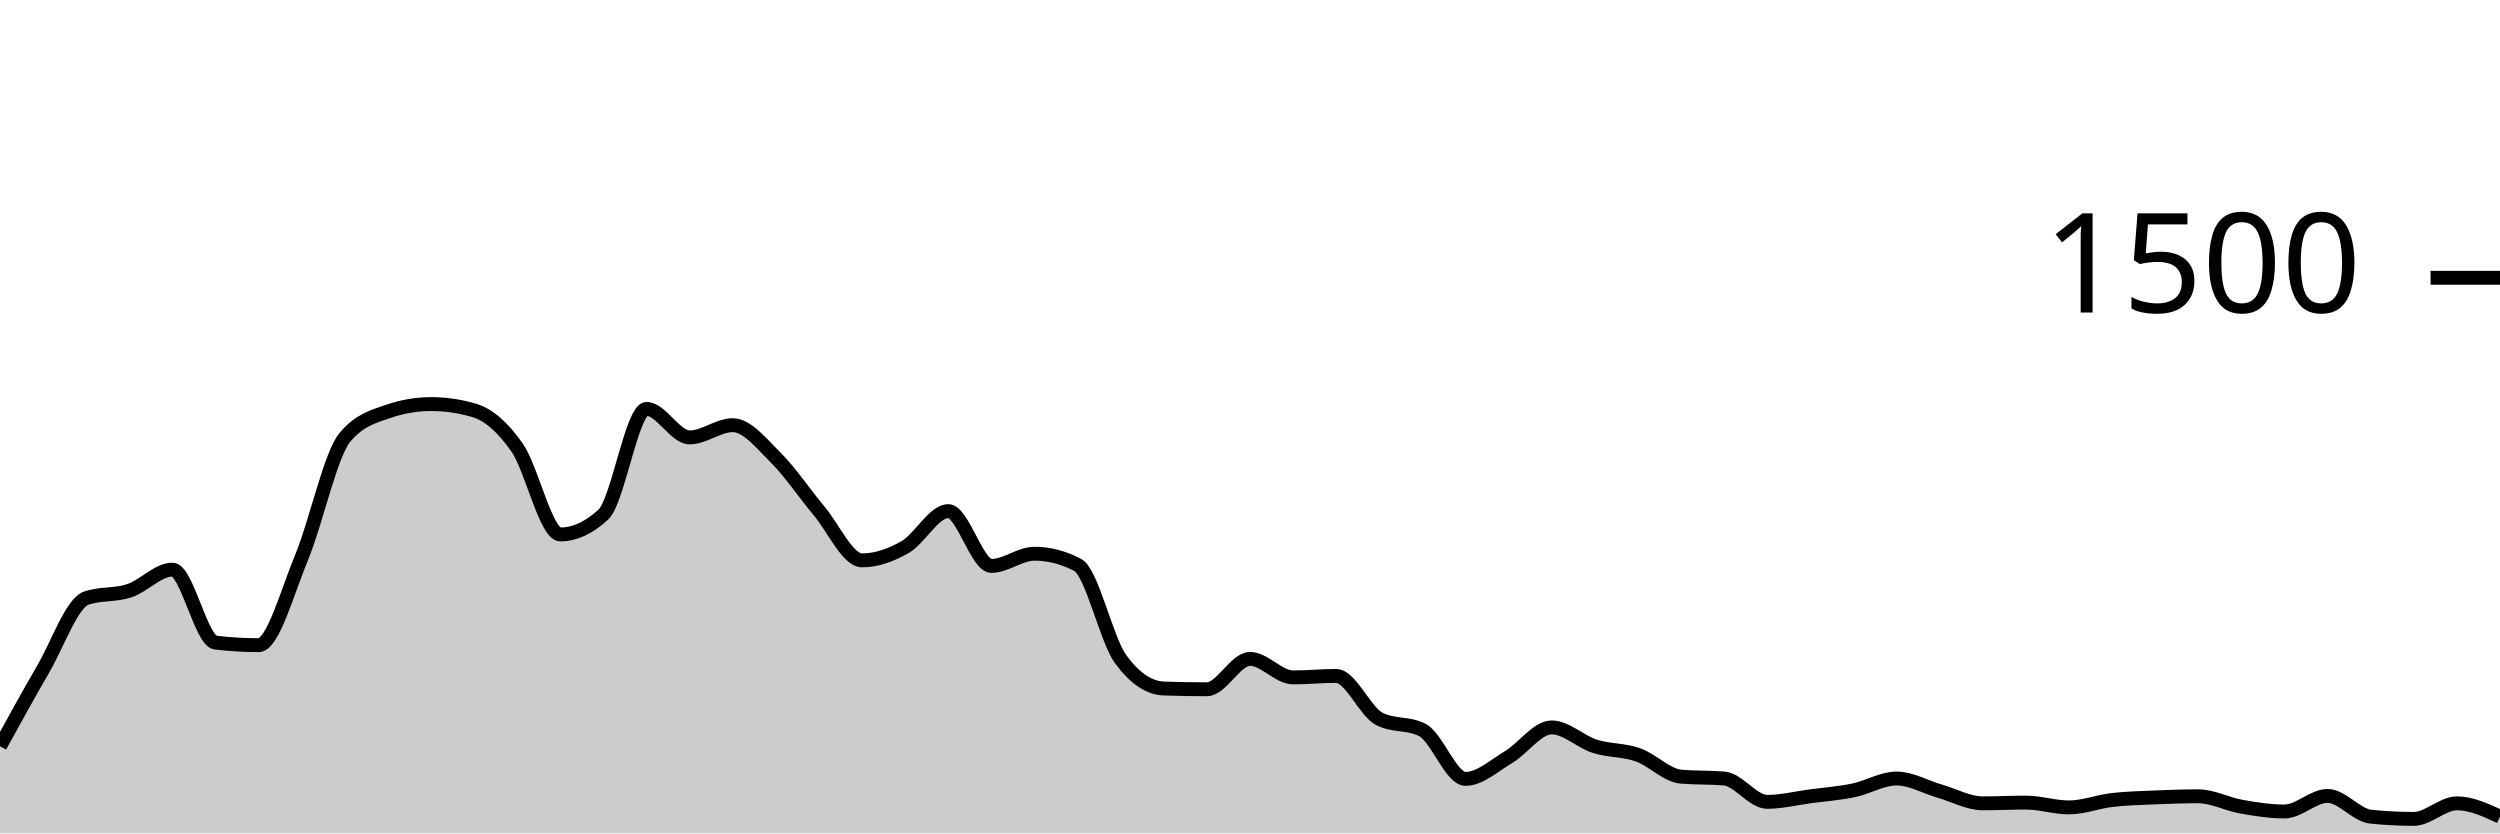
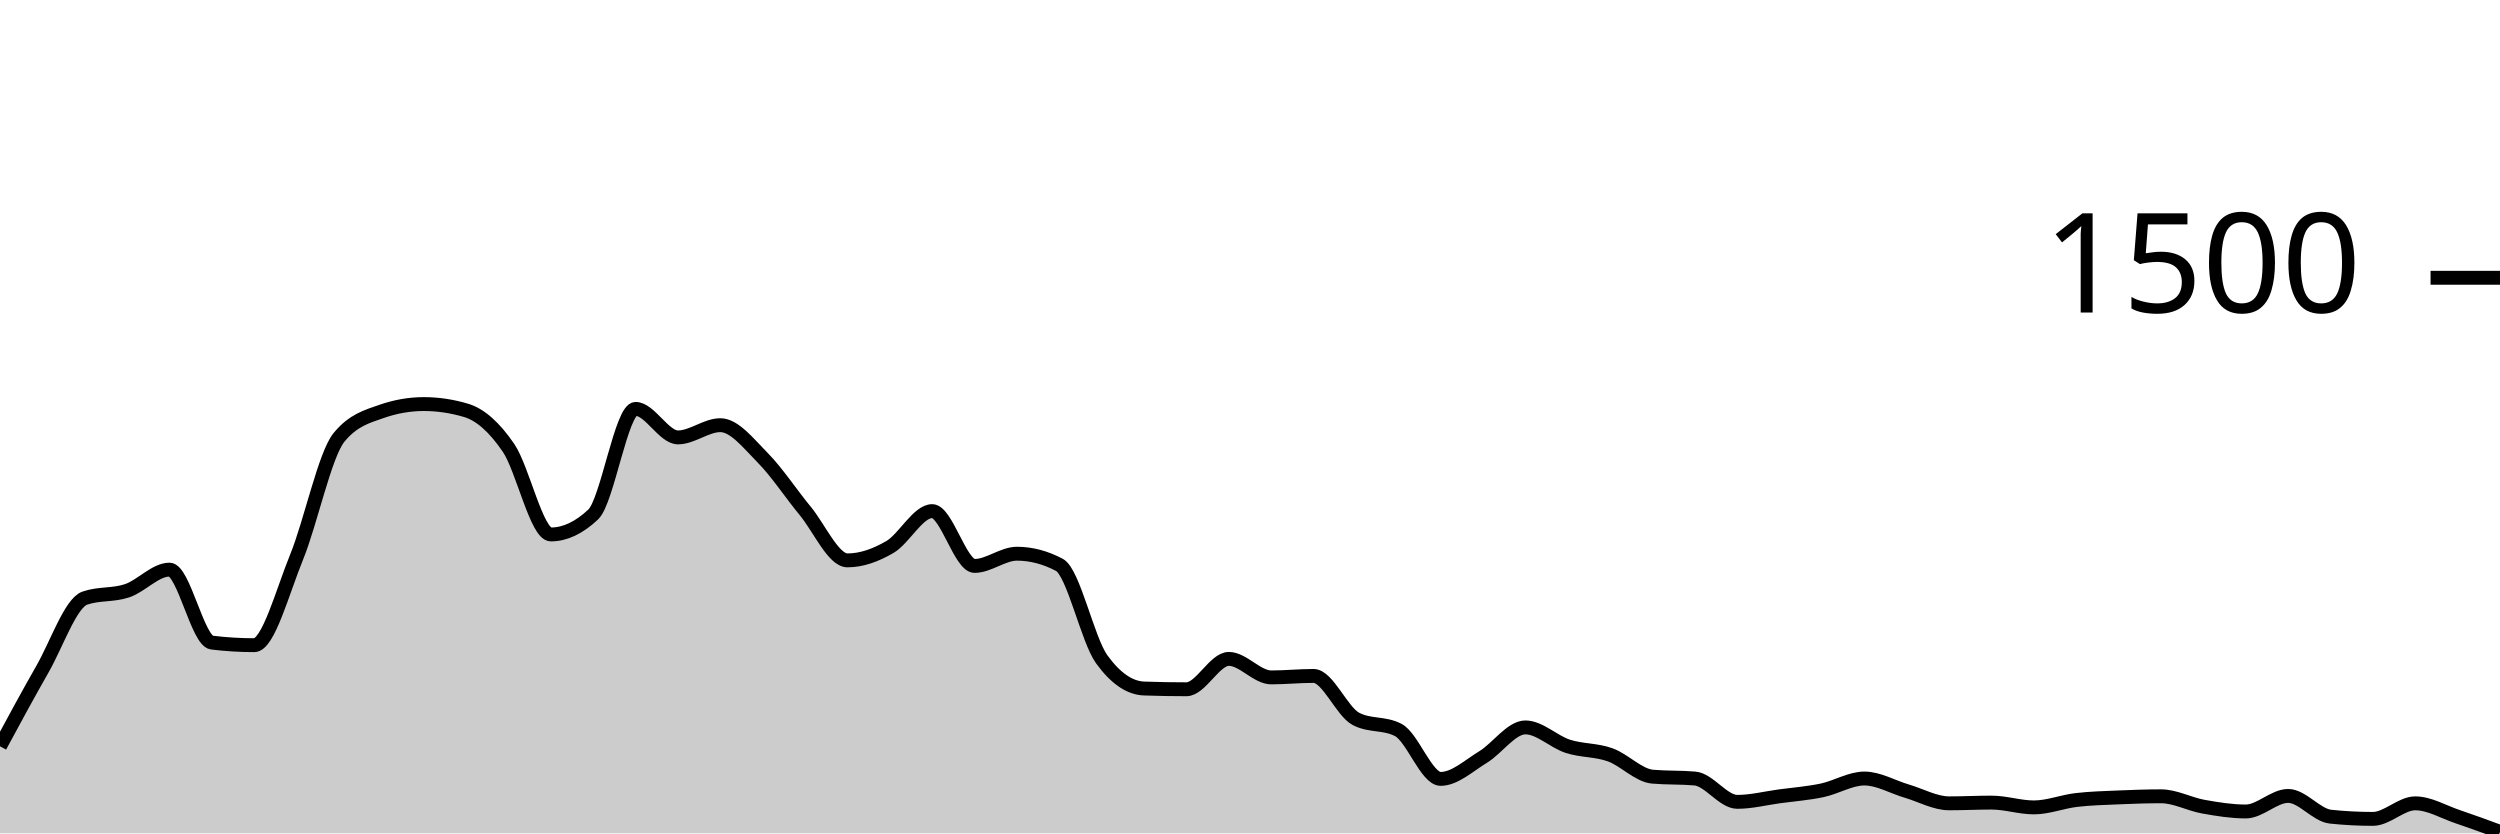
<svg xmlns="http://www.w3.org/2000/svg" viewBox="0 0 180 60">
  <g transform="translate(0,20)">
-     <path class="area" fill="rgba(0, 0, 0, 0.2)" d="M0,33.733C1.034,31.849,2.069,29.964,3.103,28.187C4.138,26.409,5.172,23.422,6.207,23.067C7.241,22.711,8.276,22.876,9.31,22.533C10.345,22.191,11.379,21.013,12.414,21.013C13.448,21.013,14.483,26.142,15.517,26.267C16.552,26.391,17.586,26.453,18.621,26.453C19.655,26.453,20.69,22.6,21.724,20.107C22.759,17.613,23.793,12.738,24.828,11.493C25.862,10.249,26.897,9.982,27.931,9.627C28.966,9.271,30,9.093,31.034,9.093C32.069,9.093,33.103,9.244,34.138,9.547C35.172,9.849,36.207,10.751,37.241,12.24C38.276,13.729,39.31,18.48,40.345,18.48C41.379,18.48,42.414,18,43.448,17.04C44.483,16.08,45.517,9.44,46.552,9.44C47.586,9.44,48.621,11.493,49.655,11.493C50.69,11.493,51.724,10.613,52.759,10.613C53.793,10.613,54.828,11.933,55.862,12.96C56.897,13.987,57.931,15.542,58.966,16.773C60,18.004,61.034,20.347,62.069,20.347C63.103,20.347,64.138,19.978,65.172,19.387C66.207,18.796,67.241,16.8,68.276,16.8C69.31,16.8,70.345,20.747,71.379,20.747C72.414,20.747,73.448,19.867,74.483,19.867C75.517,19.867,76.552,20.133,77.586,20.667C78.621,21.2,79.655,26.062,80.69,27.467C81.724,28.871,82.759,29.538,83.793,29.573C84.828,29.609,85.862,29.627,86.897,29.627C87.931,29.627,88.966,27.44,90,27.44C91.034,27.44,92.069,28.773,93.103,28.773C94.138,28.773,95.172,28.667,96.207,28.667C97.241,28.667,98.276,31.227,99.31,31.76C100.345,32.293,101.379,32.027,102.414,32.56C103.448,33.093,104.483,36.08,105.517,36.08C106.552,36.08,107.586,35.124,108.621,34.507C109.655,33.889,110.69,32.373,111.724,32.373C112.759,32.373,113.793,33.404,114.828,33.733C115.862,34.062,116.897,33.982,117.931,34.347C118.966,34.711,120,35.831,121.034,35.92C122.069,36.009,123.103,35.964,124.138,36.053C125.172,36.142,126.207,37.733,127.241,37.733C128.276,37.733,129.31,37.471,130.345,37.333C131.379,37.196,132.414,37.12,133.448,36.907C134.483,36.693,135.517,36.053,136.552,36.053C137.586,36.053,138.621,36.662,139.655,36.96C140.69,37.258,141.724,37.84,142.759,37.84C143.793,37.84,144.828,37.787,145.862,37.787C146.897,37.787,147.931,38.133,148.966,38.133C150,38.133,151.034,37.72,152.069,37.6C153.103,37.48,154.138,37.458,155.172,37.413C156.207,37.369,157.241,37.333,158.276,37.333C159.31,37.333,160.345,37.898,161.379,38.08C162.414,38.262,163.448,38.427,164.483,38.427C165.517,38.427,166.552,37.307,167.586,37.307C168.621,37.307,169.655,38.693,170.69,38.8C171.724,38.907,172.759,38.96,173.793,38.96C174.828,38.96,175.862,37.84,176.897,37.84C177.931,37.84,178.966,38.32,180,38.8L180,40C178.966,40,177.931,40,176.897,40C175.862,40,174.828,40,173.793,40C172.759,40,171.724,40,170.69,40C169.655,40,168.621,40,167.586,40C166.552,40,165.517,40,164.483,40C163.448,40,162.414,40,161.379,40C160.345,40,159.31,40,158.276,40C157.241,40,156.207,40,155.172,40C154.138,40,153.103,40,152.069,40C151.034,40,150,40,148.966,40C147.931,40,146.897,40,145.862,40C144.828,40,143.793,40,142.759,40C141.724,40,140.69,40,139.655,40C138.621,40,137.586,40,136.552,40C135.517,40,134.483,40,133.448,40C132.414,40,131.379,40,130.345,40C129.31,40,128.276,40,127.241,40C126.207,40,125.172,40,124.138,40C123.103,40,122.069,40,121.034,40C120,40,118.966,40,117.931,40C116.897,40,115.862,40,114.828,40C113.793,40,112.759,40,111.724,40C110.69,40,109.655,40,108.621,40C107.586,40,106.552,40,105.517,40C104.483,40,103.448,40,102.414,40C101.379,40,100.345,40,99.31,40C98.276,40,97.241,40,96.207,40C95.172,40,94.138,40,93.103,40C92.069,40,91.034,40,90,40C88.966,40,87.931,40,86.897,40C85.862,40,84.828,40,83.793,40C82.759,40,81.724,40,80.69,40C79.655,40,78.621,40,77.586,40C76.552,40,75.517,40,74.483,40C73.448,40,72.414,40,71.379,40C70.345,40,69.31,40,68.276,40C67.241,40,66.207,40,65.172,40C64.138,40,63.103,40,62.069,40C61.034,40,60,40,58.966,40C57.931,40,56.897,40,55.862,40C54.828,40,53.793,40,52.759,40C51.724,40,50.69,40,49.655,40C48.621,40,47.586,40,46.552,40C45.517,40,44.483,40,43.448,40C42.414,40,41.379,40,40.345,40C39.31,40,38.276,40,37.241,40C36.207,40,35.172,40,34.138,40C33.103,40,32.069,40,31.034,40C30,40,28.966,40,27.931,40C26.897,40,25.862,40,24.828,40C23.793,40,22.759,40,21.724,40C20.69,40,19.655,40,18.621,40C17.586,40,16.552,40,15.517,40C14.483,40,13.448,40,12.414,40C11.379,40,10.345,40,9.31,40C8.276,40,7.241,40,6.207,40C5.172,40,4.138,40,3.103,40C2.069,40,1.034,40,0,40Z" />
-     <path class="line" stroke="black" fill="none" d="M0,33.733C1.034,31.849,2.069,29.964,3.103,28.187C4.138,26.409,5.172,23.422,6.207,23.067C7.241,22.711,8.276,22.876,9.31,22.533C10.345,22.191,11.379,21.013,12.414,21.013C13.448,21.013,14.483,26.142,15.517,26.267C16.552,26.391,17.586,26.453,18.621,26.453C19.655,26.453,20.69,22.6,21.724,20.107C22.759,17.613,23.793,12.738,24.828,11.493C25.862,10.249,26.897,9.982,27.931,9.627C28.966,9.271,30,9.093,31.034,9.093C32.069,9.093,33.103,9.244,34.138,9.547C35.172,9.849,36.207,10.751,37.241,12.24C38.276,13.729,39.31,18.48,40.345,18.48C41.379,18.48,42.414,18,43.448,17.04C44.483,16.08,45.517,9.44,46.552,9.44C47.586,9.44,48.621,11.493,49.655,11.493C50.69,11.493,51.724,10.613,52.759,10.613C53.793,10.613,54.828,11.933,55.862,12.96C56.897,13.987,57.931,15.542,58.966,16.773C60,18.004,61.034,20.347,62.069,20.347C63.103,20.347,64.138,19.978,65.172,19.387C66.207,18.796,67.241,16.8,68.276,16.8C69.31,16.8,70.345,20.747,71.379,20.747C72.414,20.747,73.448,19.867,74.483,19.867C75.517,19.867,76.552,20.133,77.586,20.667C78.621,21.2,79.655,26.062,80.69,27.467C81.724,28.871,82.759,29.538,83.793,29.573C84.828,29.609,85.862,29.627,86.897,29.627C87.931,29.627,88.966,27.44,90,27.44C91.034,27.44,92.069,28.773,93.103,28.773C94.138,28.773,95.172,28.667,96.207,28.667C97.241,28.667,98.276,31.227,99.31,31.76C100.345,32.293,101.379,32.027,102.414,32.56C103.448,33.093,104.483,36.08,105.517,36.08C106.552,36.08,107.586,35.124,108.621,34.507C109.655,33.889,110.69,32.373,111.724,32.373C112.759,32.373,113.793,33.404,114.828,33.733C115.862,34.062,116.897,33.982,117.931,34.347C118.966,34.711,120,35.831,121.034,35.92C122.069,36.009,123.103,35.964,124.138,36.053C125.172,36.142,126.207,37.733,127.241,37.733C128.276,37.733,129.31,37.471,130.345,37.333C131.379,37.196,132.414,37.12,133.448,36.907C134.483,36.693,135.517,36.053,136.552,36.053C137.586,36.053,138.621,36.662,139.655,36.96C140.69,37.258,141.724,37.84,142.759,37.84C143.793,37.84,144.828,37.787,145.862,37.787C146.897,37.787,147.931,38.133,148.966,38.133C150,38.133,151.034,37.72,152.069,37.6C153.103,37.48,154.138,37.458,155.172,37.413C156.207,37.369,157.241,37.333,158.276,37.333C159.31,37.333,160.345,37.898,161.379,38.08C162.414,38.262,163.448,38.427,164.483,38.427C165.517,38.427,166.552,37.307,167.586,37.307C168.621,37.307,169.655,38.693,170.69,38.8C171.724,38.907,172.759,38.96,173.793,38.96C174.828,38.96,175.862,37.84,176.897,37.84C177.931,37.84,178.966,38.32,180,38.8" />
+     <path class="area" fill="rgba(0, 0, 0, 0.2)" d="M0,33.733C1.017,31.849,2.034,29.964,3.051,28.187C4.068,26.409,5.085,23.422,6.102,23.067C7.119,22.711,8.136,22.876,9.153,22.533C10.169,22.191,11.186,21.013,12.203,21.013C13.22,21.013,14.237,26.142,15.254,26.267C16.271,26.391,17.288,26.453,18.305,26.453C19.322,26.453,20.339,22.6,21.356,20.107C22.373,17.613,23.39,12.738,24.407,11.493C25.424,10.249,26.441,9.982,27.458,9.627C28.475,9.271,29.492,9.093,30.508,9.093C31.525,9.093,32.542,9.244,33.559,9.547C34.576,9.849,35.593,10.751,36.61,12.24C37.627,13.729,38.644,18.48,39.661,18.48C40.678,18.48,41.695,18,42.712,17.04C43.729,16.08,44.746,9.44,45.763,9.44C46.78,9.44,47.797,11.493,48.814,11.493C49.831,11.493,50.847,10.613,51.864,10.613C52.881,10.613,53.898,11.933,54.915,12.96C55.932,13.987,56.949,15.542,57.966,16.773C58.983,18.004,60,20.347,61.017,20.347C62.034,20.347,63.051,19.978,64.068,19.387C65.085,18.796,66.102,16.8,67.119,16.8C68.136,16.8,69.153,20.747,70.169,20.747C71.186,20.747,72.203,19.867,73.22,19.867C74.237,19.867,75.254,20.133,76.271,20.667C77.288,21.2,78.305,26.062,79.322,27.467C80.339,28.871,81.356,29.538,82.373,29.573C83.39,29.609,84.407,29.627,85.424,29.627C86.441,29.627,87.458,27.44,88.475,27.44C89.492,27.44,90.508,28.773,91.525,28.773C92.542,28.773,93.559,28.667,94.576,28.667C95.593,28.667,96.61,31.227,97.627,31.76C98.644,32.293,99.661,32.027,100.678,32.56C101.695,33.093,102.712,36.08,103.729,36.08C104.746,36.08,105.763,35.124,106.78,34.507C107.797,33.889,108.814,32.373,109.831,32.373C110.847,32.373,111.864,33.404,112.881,33.733C113.898,34.062,114.915,33.982,115.932,34.347C116.949,34.711,117.966,35.831,118.983,35.92C120,36.009,121.017,35.964,122.034,36.053C123.051,36.142,124.068,37.733,125.085,37.733C126.102,37.733,127.119,37.471,128.136,37.333C129.153,37.196,130.169,37.12,131.186,36.907C132.203,36.693,133.22,36.053,134.237,36.053C135.254,36.053,136.271,36.662,137.288,36.96C138.305,37.258,139.322,37.84,140.339,37.84C141.356,37.84,142.373,37.787,143.39,37.787C144.407,37.787,145.424,38.133,146.441,38.133C147.458,38.133,148.475,37.72,149.492,37.6C150.508,37.48,151.525,37.458,152.542,37.413C153.559,37.369,154.576,37.333,155.593,37.333C156.61,37.333,157.627,37.898,158.644,38.08C159.661,38.262,160.678,38.427,161.695,38.427C162.712,38.427,163.729,37.307,164.746,37.307C165.763,37.307,166.78,38.693,167.797,38.8C168.814,38.907,169.831,38.96,170.847,38.96C171.864,38.96,172.881,37.84,173.898,37.84C174.915,37.84,175.932,38.458,176.949,38.8C177.966,39.142,178.983,39.518,180,39.893L180,40C178.983,40,177.966,40,176.949,40C175.932,40,174.915,40,173.898,40C172.881,40,171.864,40,170.847,40C169.831,40,168.814,40,167.797,40C166.78,40,165.763,40,164.746,40C163.729,40,162.712,40,161.695,40C160.678,40,159.661,40,158.644,40C157.627,40,156.61,40,155.593,40C154.576,40,153.559,40,152.542,40C151.525,40,150.508,40,149.492,40C148.475,40,147.458,40,146.441,40C145.424,40,144.407,40,143.39,40C142.373,40,141.356,40,140.339,40C139.322,40,138.305,40,137.288,40C136.271,40,135.254,40,134.237,40C133.22,40,132.203,40,131.186,40C130.169,40,129.153,40,128.136,40C127.119,40,126.102,40,125.085,40C124.068,40,123.051,40,122.034,40C121.017,40,120,40,118.983,40C117.966,40,116.949,40,115.932,40C114.915,40,113.898,40,112.881,40C111.864,40,110.847,40,109.831,40C108.814,40,107.797,40,106.78,40C105.763,40,104.746,40,103.729,40C102.712,40,101.695,40,100.678,40C99.661,40,98.644,40,97.627,40C96.61,40,95.593,40,94.576,40C93.559,40,92.542,40,91.525,40C90.508,40,89.492,40,88.475,40C87.458,40,86.441,40,85.424,40C84.407,40,83.39,40,82.373,40C81.356,40,80.339,40,79.322,40C78.305,40,77.288,40,76.271,40C75.254,40,74.237,40,73.22,40C72.203,40,71.186,40,70.169,40C69.153,40,68.136,40,67.119,40C66.102,40,65.085,40,64.068,40C63.051,40,62.034,40,61.017,40C60,40,58.983,40,57.966,40C56.949,40,55.932,40,54.915,40C53.898,40,52.881,40,51.864,40C50.847,40,49.831,40,48.814,40C47.797,40,46.78,40,45.763,40C44.746,40,43.729,40,42.712,40C41.695,40,40.678,40,39.661,40C38.644,40,37.627,40,36.61,40C35.593,40,34.576,40,33.559,40C32.542,40,31.525,40,30.508,40C29.492,40,28.475,40,27.458,40C26.441,40,25.424,40,24.407,40C23.39,40,22.373,40,21.356,40C20.339,40,19.322,40,18.305,40C17.288,40,16.271,40,15.254,40C14.237,40,13.22,40,12.203,40C11.186,40,10.169,40,9.153,40C8.136,40,7.119,40,6.102,40C5.085,40,4.068,40,3.051,40C2.034,40,1.017,40,0,40Z" />
+     <path class="line" stroke="black" fill="none" d="M0,33.733C1.017,31.849,2.034,29.964,3.051,28.187C4.068,26.409,5.085,23.422,6.102,23.067C7.119,22.711,8.136,22.876,9.153,22.533C10.169,22.191,11.186,21.013,12.203,21.013C13.22,21.013,14.237,26.142,15.254,26.267C16.271,26.391,17.288,26.453,18.305,26.453C19.322,26.453,20.339,22.6,21.356,20.107C22.373,17.613,23.39,12.738,24.407,11.493C25.424,10.249,26.441,9.982,27.458,9.627C28.475,9.271,29.492,9.093,30.508,9.093C31.525,9.093,32.542,9.244,33.559,9.547C34.576,9.849,35.593,10.751,36.61,12.24C37.627,13.729,38.644,18.48,39.661,18.48C40.678,18.48,41.695,18,42.712,17.04C43.729,16.08,44.746,9.44,45.763,9.44C46.78,9.44,47.797,11.493,48.814,11.493C49.831,11.493,50.847,10.613,51.864,10.613C52.881,10.613,53.898,11.933,54.915,12.96C55.932,13.987,56.949,15.542,57.966,16.773C58.983,18.004,60,20.347,61.017,20.347C62.034,20.347,63.051,19.978,64.068,19.387C65.085,18.796,66.102,16.8,67.119,16.8C68.136,16.8,69.153,20.747,70.169,20.747C71.186,20.747,72.203,19.867,73.22,19.867C74.237,19.867,75.254,20.133,76.271,20.667C77.288,21.2,78.305,26.062,79.322,27.467C80.339,28.871,81.356,29.538,82.373,29.573C83.39,29.609,84.407,29.627,85.424,29.627C86.441,29.627,87.458,27.44,88.475,27.44C89.492,27.44,90.508,28.773,91.525,28.773C92.542,28.773,93.559,28.667,94.576,28.667C95.593,28.667,96.61,31.227,97.627,31.76C98.644,32.293,99.661,32.027,100.678,32.56C101.695,33.093,102.712,36.08,103.729,36.08C104.746,36.08,105.763,35.124,106.78,34.507C107.797,33.889,108.814,32.373,109.831,32.373C110.847,32.373,111.864,33.404,112.881,33.733C113.898,34.062,114.915,33.982,115.932,34.347C116.949,34.711,117.966,35.831,118.983,35.92C120,36.009,121.017,35.964,122.034,36.053C123.051,36.142,124.068,37.733,125.085,37.733C126.102,37.733,127.119,37.471,128.136,37.333C129.153,37.196,130.169,37.12,131.186,36.907C132.203,36.693,133.22,36.053,134.237,36.053C135.254,36.053,136.271,36.662,137.288,36.96C138.305,37.258,139.322,37.84,140.339,37.84C141.356,37.84,142.373,37.787,143.39,37.787C144.407,37.787,145.424,38.133,146.441,38.133C147.458,38.133,148.475,37.72,149.492,37.6C150.508,37.48,151.525,37.458,152.542,37.413C153.559,37.369,154.576,37.333,155.593,37.333C156.61,37.333,157.627,37.898,158.644,38.08C159.661,38.262,160.678,38.427,161.695,38.427C162.712,38.427,163.729,37.307,164.746,37.307C165.763,37.307,166.78,38.693,167.797,38.8C168.814,38.907,169.831,38.96,170.847,38.96C171.864,38.96,172.881,37.84,173.898,37.84C174.915,37.84,175.932,38.458,176.949,38.8C177.966,39.142,178.983,39.518,180,39.893" />
    <path class="axis-ceiling" stroke-width="1" stroke="black" fill="none" d="M175,0L180,0" />
    <text class="axis-ceiling-label" font-family="sans-serif" text-anchor="end" font-size="10px" x="170" y="2.5">1500</text>
  </g>
</svg>
